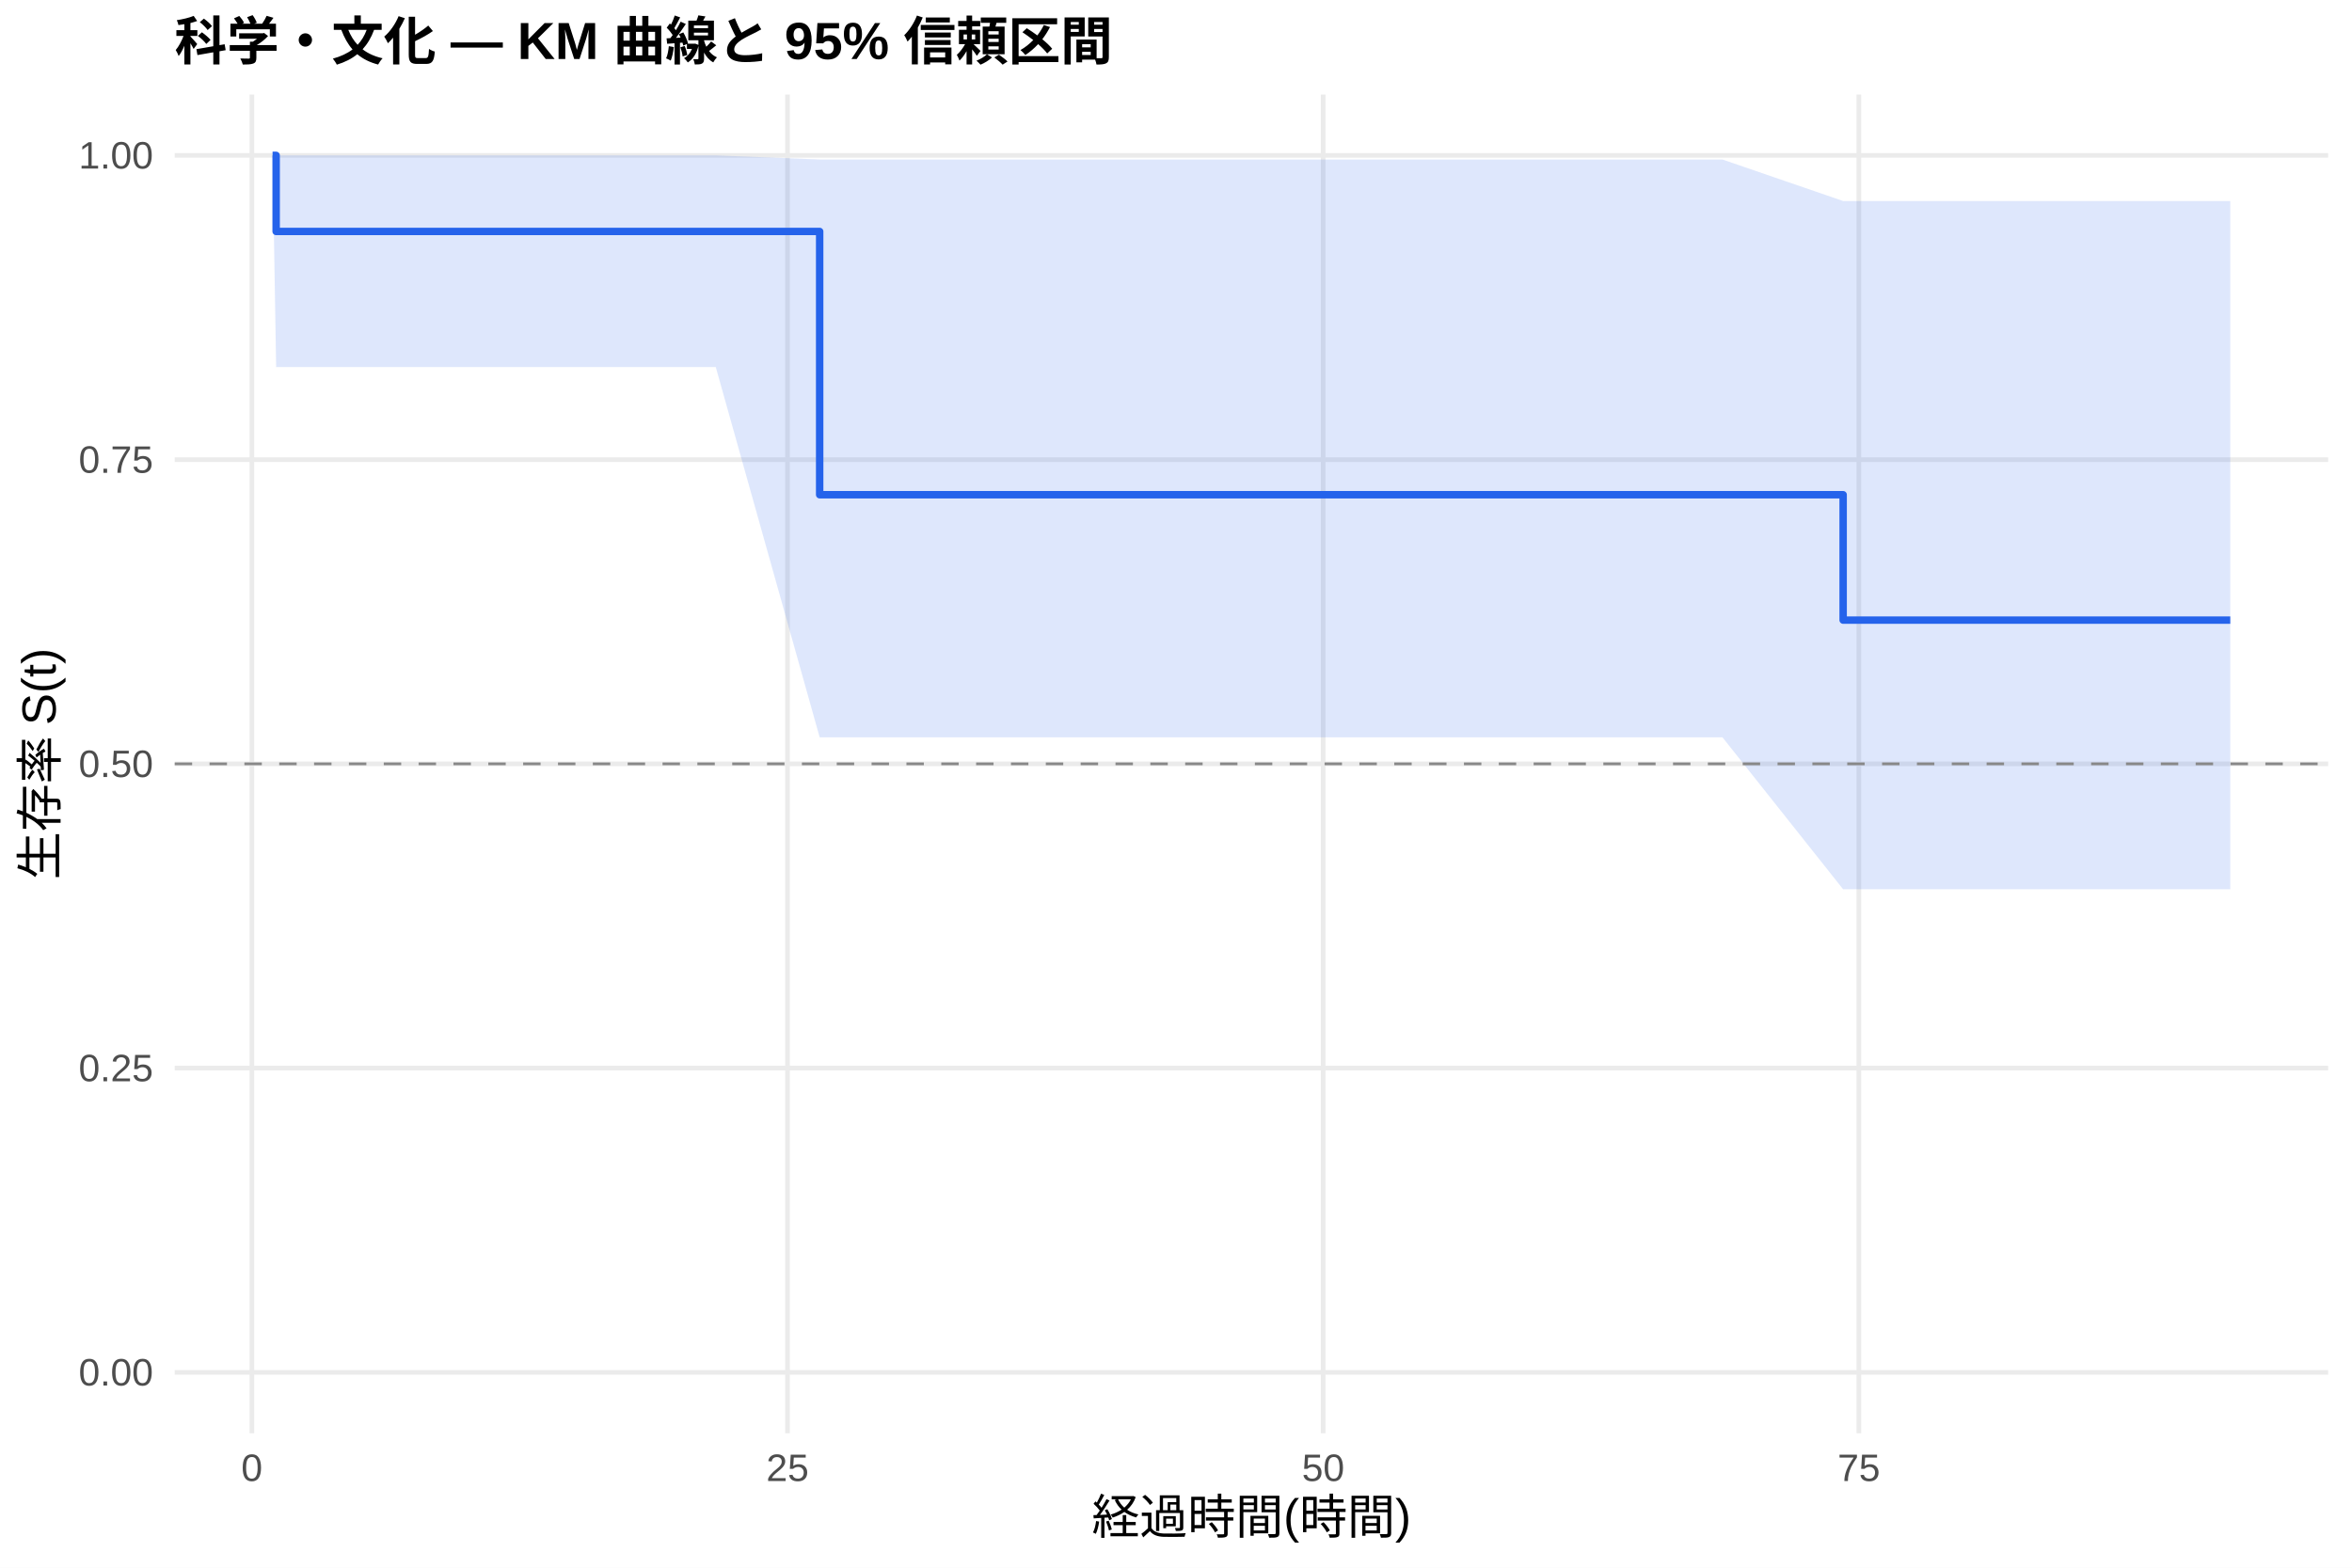
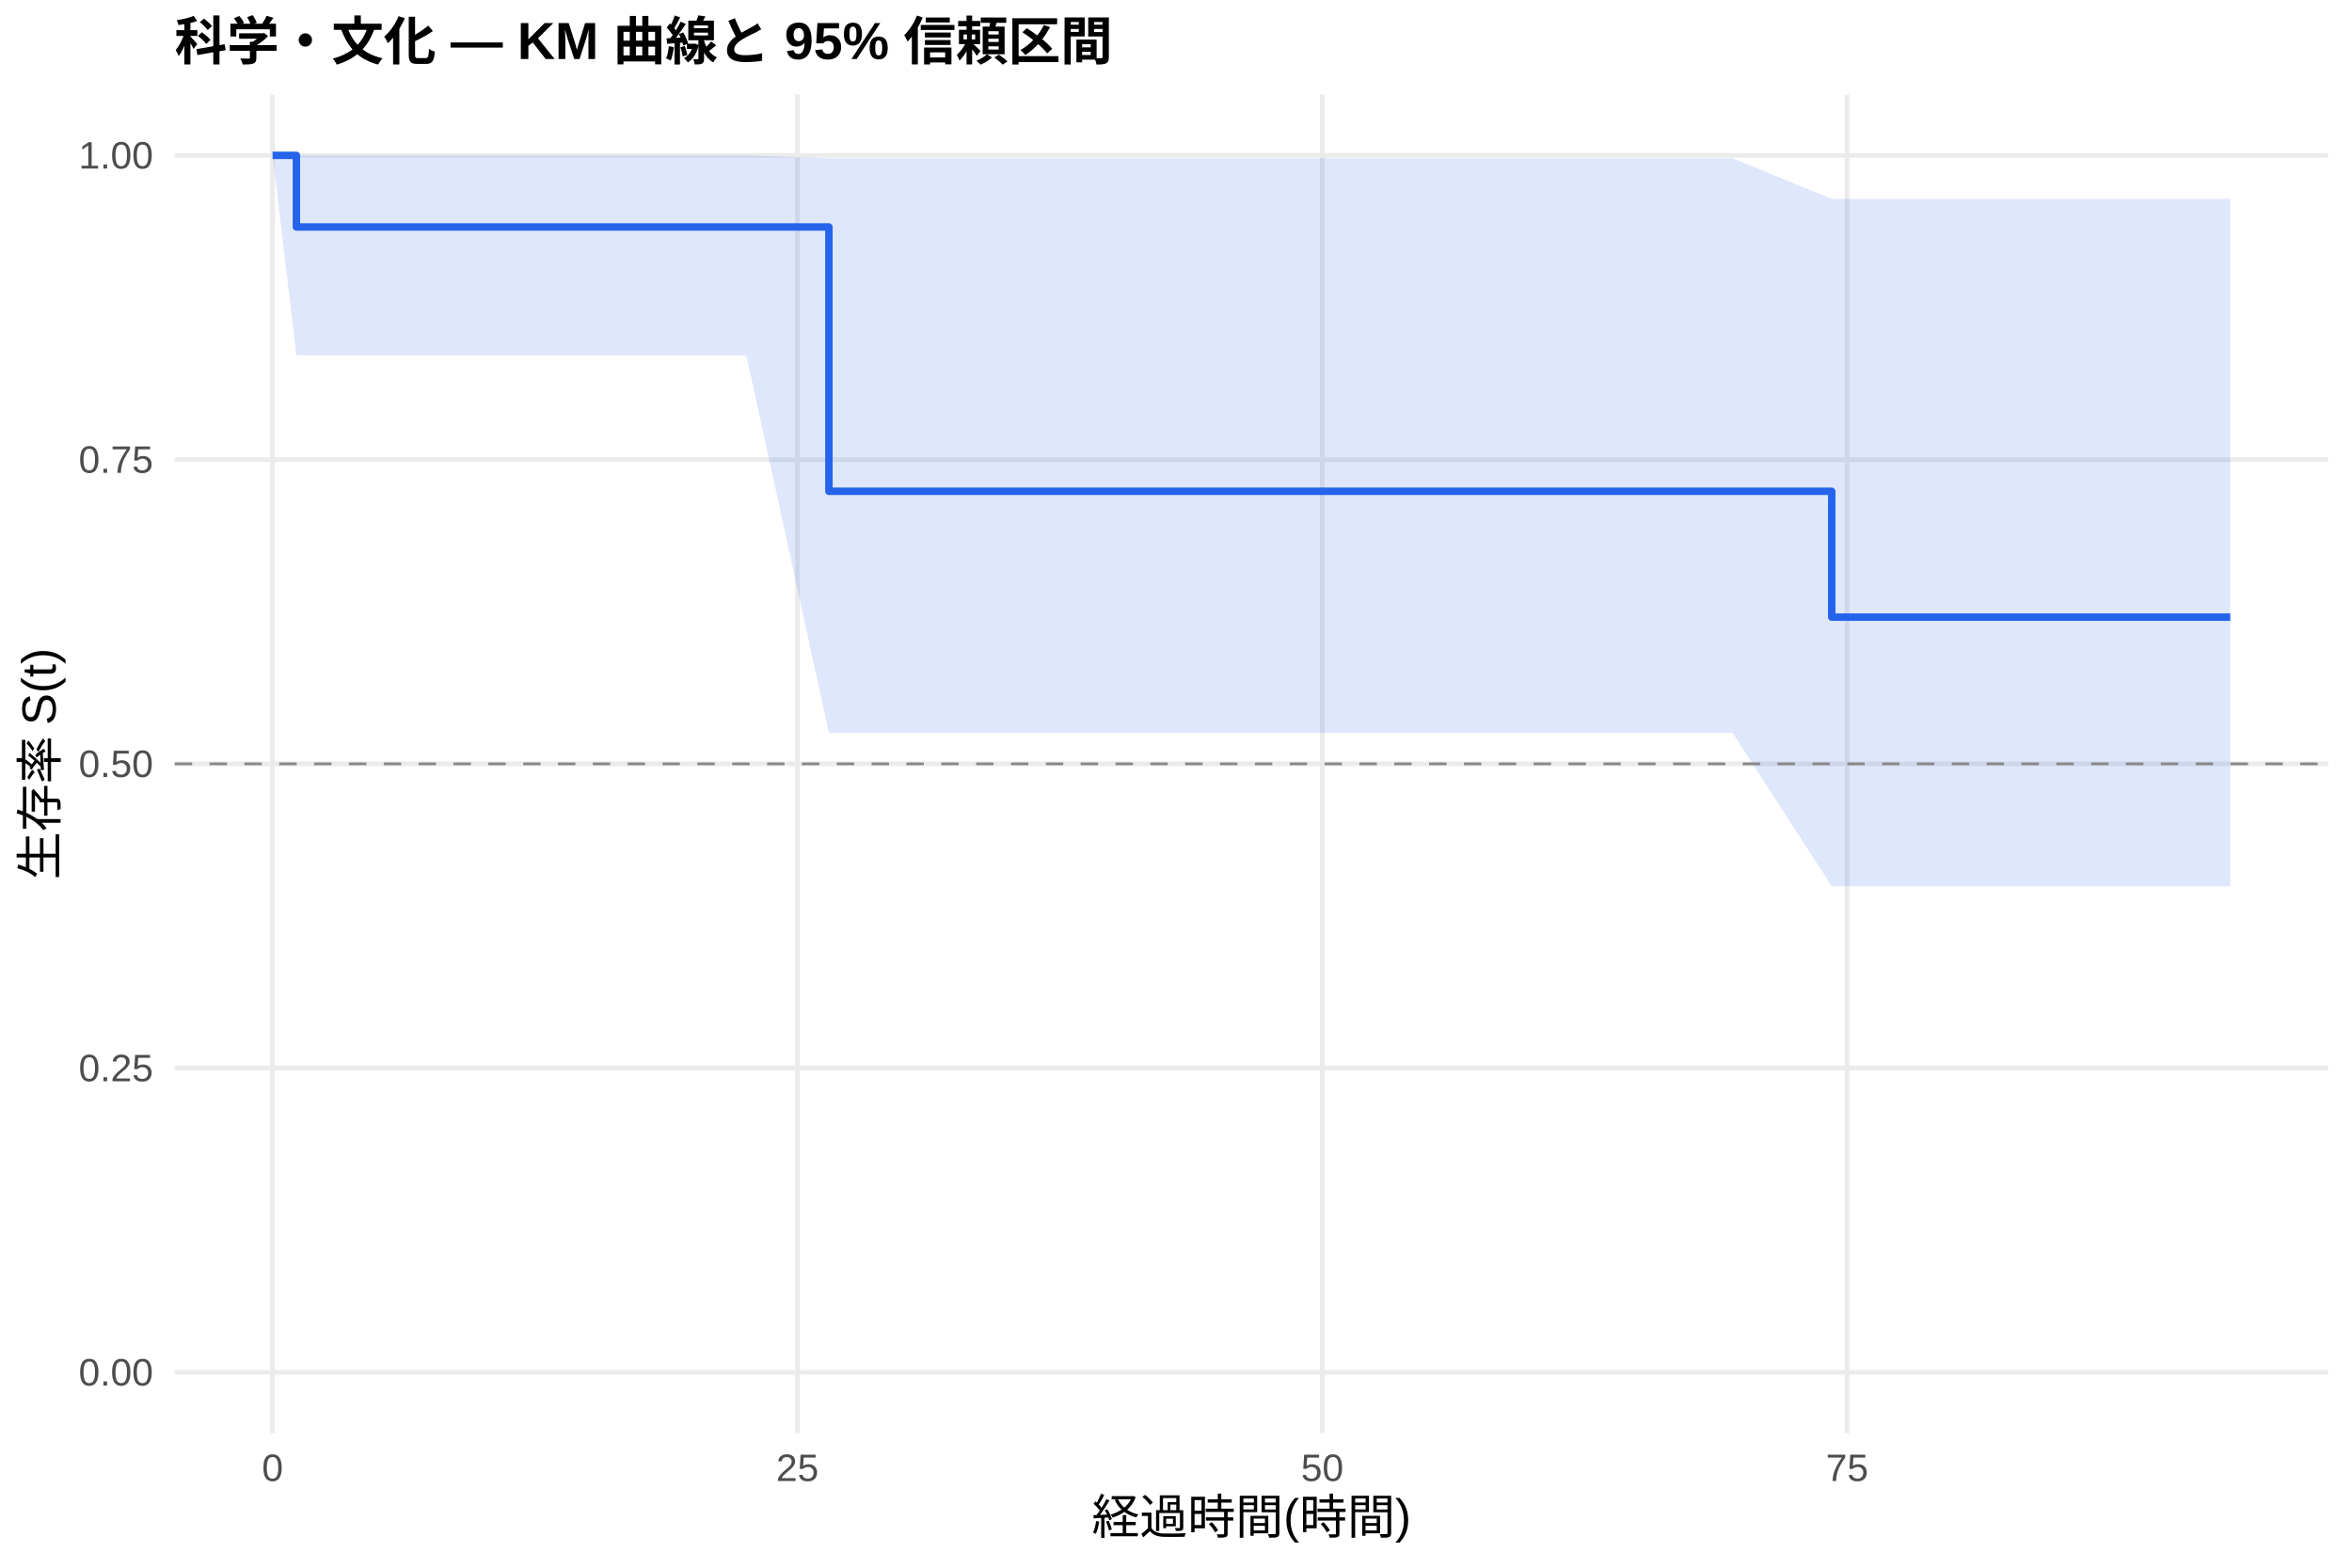
<svg xmlns="http://www.w3.org/2000/svg" width="540.00pt" height="360.00pt" viewBox="0 0 540.00 360.00">
  <g class="svglite">
    <defs>
      <style type="text/css">
    .svglite line, .svglite polyline, .svglite polygon, .svglite path, .svglite rect, .svglite circle {
      fill: none;
      stroke: #000000;
      stroke-linecap: round;
      stroke-linejoin: round;
      stroke-miterlimit: 10.00;
    }
    .svglite text {
      white-space: pre;
    }
    .svglite g.glyphgroup path {
      fill: inherit;
      stroke: none;
    }
  </style>
    </defs>
    <rect width="100%" height="100%" style="stroke: none; fill: #FFFFFF;" />
    <defs>
      <clipPath id="cpMC4wMHw1NDAuMDB8MC4wMHwzNjAuMDA=">
        <rect x="0.00" y="0.00" width="540.00" height="360.00" />
      </clipPath>
    </defs>
    <g clip-path="url(#cpMC4wMHw1NDAuMDB8MC4wMHwzNjAuMDA=)">
      <rect x="0" y="0.00" width="540.00" height="360.00" style="stroke-width: 1.07; stroke: none; fill: #FFFFFF;" />
    </g>
    <defs>
      <clipPath id="cpNDAuMTF8NTM0LjUyfDIxLjcxfDMyOS4xMg==">
        <rect x="40.11" y="21.71" width="494.41" height="307.41" />
      </clipPath>
    </defs>
    <g clip-path="url(#cpNDAuMTF8NTM0LjUyfDIxLjcxfDMyOS4xMg==)">
      <polyline points="40.11,315.14 534.52,315.14 " style="stroke-width: 1.07; stroke: #EBEBEB; stroke-linecap: butt;" />
      <polyline points="40.11,245.28 534.52,245.28 " style="stroke-width: 1.07; stroke: #EBEBEB; stroke-linecap: butt;" />
      <polyline points="40.11,175.41 534.52,175.41 " style="stroke-width: 1.07; stroke: #EBEBEB; stroke-linecap: butt;" />
      <polyline points="40.11,105.55 534.52,105.55 " style="stroke-width: 1.07; stroke: #EBEBEB; stroke-linecap: butt;" />
      <polyline points="40.11,35.68 534.52,35.68 " style="stroke-width: 1.07; stroke: #EBEBEB; stroke-linecap: butt;" />
-       <polyline points="57.83,329.12 57.83,21.71 " style="stroke-width: 1.07; stroke: #EBEBEB; stroke-linecap: butt;" />
-       <polyline points="180.81,329.12 180.81,21.71 " style="stroke-width: 1.07; stroke: #EBEBEB; stroke-linecap: butt;" />
-       <polyline points="303.79,329.12 303.79,21.71 " style="stroke-width: 1.07; stroke: #EBEBEB; stroke-linecap: butt;" />
-       <polyline points="426.78,329.12 426.78,21.71 " style="stroke-width: 1.07; stroke: #EBEBEB; stroke-linecap: butt;" />
-       <polygon points="62.58,35.68 63.40,35.68 112.35,35.68 164.33,35.68 188.19,36.63 273.21,36.63 288.95,36.63 395.46,36.63 423.17,46.16 425.47,46.16 471.05,46.16 512.05,46.16 512.05,204.21 471.05,204.21 425.47,204.21 423.17,204.21 395.46,169.31 288.95,169.31 273.21,169.31 188.19,169.31 164.33,84.28 112.35,84.28 63.40,84.28 62.58,35.68 " style="stroke-width: 0.00; stroke: none; stroke-linecap: butt; fill: #2563EB; fill-opacity: 0.15;" />
-       <polyline points="62.58,35.68 63.40,35.68 112.35,35.68 164.33,35.68 188.19,36.63 273.21,36.63 288.95,36.63 395.46,36.63 423.17,46.16 425.47,46.16 471.05,46.16 512.05,46.16 " style="stroke-width: 1.07; stroke: none; stroke-linecap: butt;" />
-       <polyline points="512.05,204.21 471.05,204.21 425.47,204.21 423.17,204.21 395.46,169.31 288.95,169.31 273.21,169.31 188.19,169.31 164.33,84.28 112.35,84.28 63.40,84.28 62.58,35.68 " style="stroke-width: 1.07; stroke: none; stroke-linecap: butt;" />
-       <polyline points="62.58,35.68 63.40,35.68 63.40,53.15 112.35,53.15 112.35,53.15 164.33,53.15 164.33,53.15 188.19,53.15 188.19,113.61 273.21,113.61 273.21,113.61 288.95,113.61 288.95,113.61 395.46,113.61 395.46,113.61 423.17,113.61 423.17,142.40 425.47,142.40 425.47,142.40 471.05,142.40 471.05,142.40 512.05,142.40 512.05,142.40 " style="stroke-width: 1.71; stroke: #2563EB; stroke-linecap: butt;" />
+       <polyline points="62.58,329.12 62.58,21.71 " style="stroke-width: 1.07; stroke: #EBEBEB; stroke-linecap: butt;" />
+       <polyline points="183.08,329.12 183.08,21.71 " style="stroke-width: 1.07; stroke: #EBEBEB; stroke-linecap: butt;" />
+       <polyline points="303.58,329.12 303.58,21.71 " style="stroke-width: 1.07; stroke: #EBEBEB; stroke-linecap: butt;" />
+       <polyline points="424.08,329.12 424.08,21.71 " style="stroke-width: 1.07; stroke: #EBEBEB; stroke-linecap: butt;" />
+       <polygon points="62.58,35.68 68.05,35.68 71.66,35.68 120.42,35.68 171.35,35.68 190.31,36.35 278.04,36.35 293.46,36.35 397.81,36.35 420.55,45.68 427.22,45.68 471.88,45.68 512.05,45.68 512.05,203.53 471.88,203.53 427.22,203.53 420.55,203.53 397.81,168.31 293.46,168.31 278.04,168.31 190.31,168.31 171.35,81.59 120.42,81.59 71.66,81.59 68.05,81.59 62.58,35.68 " style="stroke-width: 0.00; stroke: none; stroke-linecap: butt; fill: #2563EB; fill-opacity: 0.15;" />
+       <polyline points="62.58,35.68 68.05,35.68 71.66,35.68 120.42,35.68 171.35,35.68 190.31,36.35 278.04,36.35 293.46,36.35 397.81,36.35 420.55,45.68 427.22,45.68 471.88,45.68 512.05,45.68 " style="stroke-width: 1.07; stroke: none; stroke-linecap: butt;" />
+       <polyline points="512.05,203.53 471.88,203.53 427.22,203.53 420.55,203.53 397.81,168.31 293.46,168.31 278.04,168.31 190.31,168.31 171.35,81.59 120.42,81.59 71.66,81.59 68.05,81.59 62.58,35.68 " style="stroke-width: 1.07; stroke: none; stroke-linecap: butt;" />
+       <polyline points="62.58,35.68 68.05,35.68 68.05,52.12 71.66,52.12 71.66,52.12 120.42,52.12 120.42,52.12 171.35,52.12 171.35,52.12 190.31,52.12 190.31,112.82 278.04,112.82 278.04,112.82 293.46,112.82 293.46,112.82 397.81,112.82 397.81,112.82 420.55,112.82 420.55,141.72 427.22,141.72 427.22,141.72 471.88,141.72 471.88,141.72 512.05,141.72 512.05,141.72 " style="stroke-width: 1.71; stroke: #2563EB; stroke-linecap: butt;" />
      <line x1="40.11" y1="175.41" x2="534.52" y2="175.41" style="stroke-width: 0.64; stroke: #888888; stroke-dasharray: 4.00,4.00; stroke-linecap: butt;" />
    </g>
    <g clip-path="url(#cpMC4wMHw1NDAuMDB8MC4wMHwzNjAuMDA=)">
      <text x="35.18" y="318.17" text-anchor="end" style="font-size: 8.80px;fill: #4D4D4D; font-family: &quot;Liberation Sans&quot;;" textLength="17.11px" lengthAdjust="spacingAndGlyphs">0.00</text>
      <text x="35.18" y="248.30" text-anchor="end" style="font-size: 8.80px;fill: #4D4D4D; font-family: &quot;Liberation Sans&quot;;" textLength="17.11px" lengthAdjust="spacingAndGlyphs">0.25</text>
      <text x="35.18" y="178.44" text-anchor="end" style="font-size: 8.80px;fill: #4D4D4D; font-family: &quot;Liberation Sans&quot;;" textLength="17.11px" lengthAdjust="spacingAndGlyphs">0.50</text>
      <text x="35.18" y="108.57" text-anchor="end" style="font-size: 8.80px;fill: #4D4D4D; font-family: &quot;Liberation Sans&quot;;" textLength="17.11px" lengthAdjust="spacingAndGlyphs">0.75</text>
      <text x="35.18" y="38.71" text-anchor="end" style="font-size: 8.80px;fill: #4D4D4D; font-family: &quot;Liberation Sans&quot;;" textLength="17.11px" lengthAdjust="spacingAndGlyphs">1.00</text>
-       <text x="57.83" y="340.10" text-anchor="middle" style="font-size: 8.80px;fill: #4D4D4D; font-family: &quot;Liberation Sans&quot;;" textLength="4.89px" lengthAdjust="spacingAndGlyphs">0</text>
-       <text x="180.81" y="340.10" text-anchor="middle" style="font-size: 8.80px;fill: #4D4D4D; font-family: &quot;Liberation Sans&quot;;" textLength="9.78px" lengthAdjust="spacingAndGlyphs">25</text>
-       <text x="303.79" y="340.10" text-anchor="middle" style="font-size: 8.80px;fill: #4D4D4D; font-family: &quot;Liberation Sans&quot;;" textLength="9.78px" lengthAdjust="spacingAndGlyphs">50</text>
-       <text x="426.78" y="340.10" text-anchor="middle" style="font-size: 8.80px;fill: #4D4D4D; font-family: &quot;Liberation Sans&quot;;" textLength="9.78px" lengthAdjust="spacingAndGlyphs">75</text>
+       <text x="62.58" y="340.10" text-anchor="middle" style="font-size: 8.80px;fill: #4D4D4D; font-family: &quot;Liberation Sans&quot;;" textLength="4.89px" lengthAdjust="spacingAndGlyphs">0</text>
+       <text x="183.08" y="340.10" text-anchor="middle" style="font-size: 8.80px;fill: #4D4D4D; font-family: &quot;Liberation Sans&quot;;" textLength="9.78px" lengthAdjust="spacingAndGlyphs">25</text>
+       <text x="303.58" y="340.10" text-anchor="middle" style="font-size: 8.80px;fill: #4D4D4D; font-family: &quot;Liberation Sans&quot;;" textLength="9.78px" lengthAdjust="spacingAndGlyphs">50</text>
+       <text x="424.08" y="340.10" text-anchor="middle" style="font-size: 8.80px;fill: #4D4D4D; font-family: &quot;Liberation Sans&quot;;" textLength="9.78px" lengthAdjust="spacingAndGlyphs">75</text>
      <text x="287.32" y="352.24" text-anchor="middle" style="font-size: 11.00px; font-family: &quot;Liberation Sans&quot;;" textLength="73.31px" lengthAdjust="spacingAndGlyphs">経過時間(時間)</text>
      <text transform="translate(13.05,175.41) rotate(-90)" text-anchor="middle" style="font-size: 11.00px; font-family: &quot;Liberation Sans&quot;;" textLength="53.78px" lengthAdjust="spacingAndGlyphs">生存率 S(t)</text>
      <text x="40.11" y="13.74" style="font-size: 12.00px; font-weight: bold; font-family: &quot;Liberation Sans&quot;;" textLength="215.33px" lengthAdjust="spacingAndGlyphs">科学・文化 — KM 曲線と 95% 信頼区間</text>
    </g>
  </g>
</svg>
